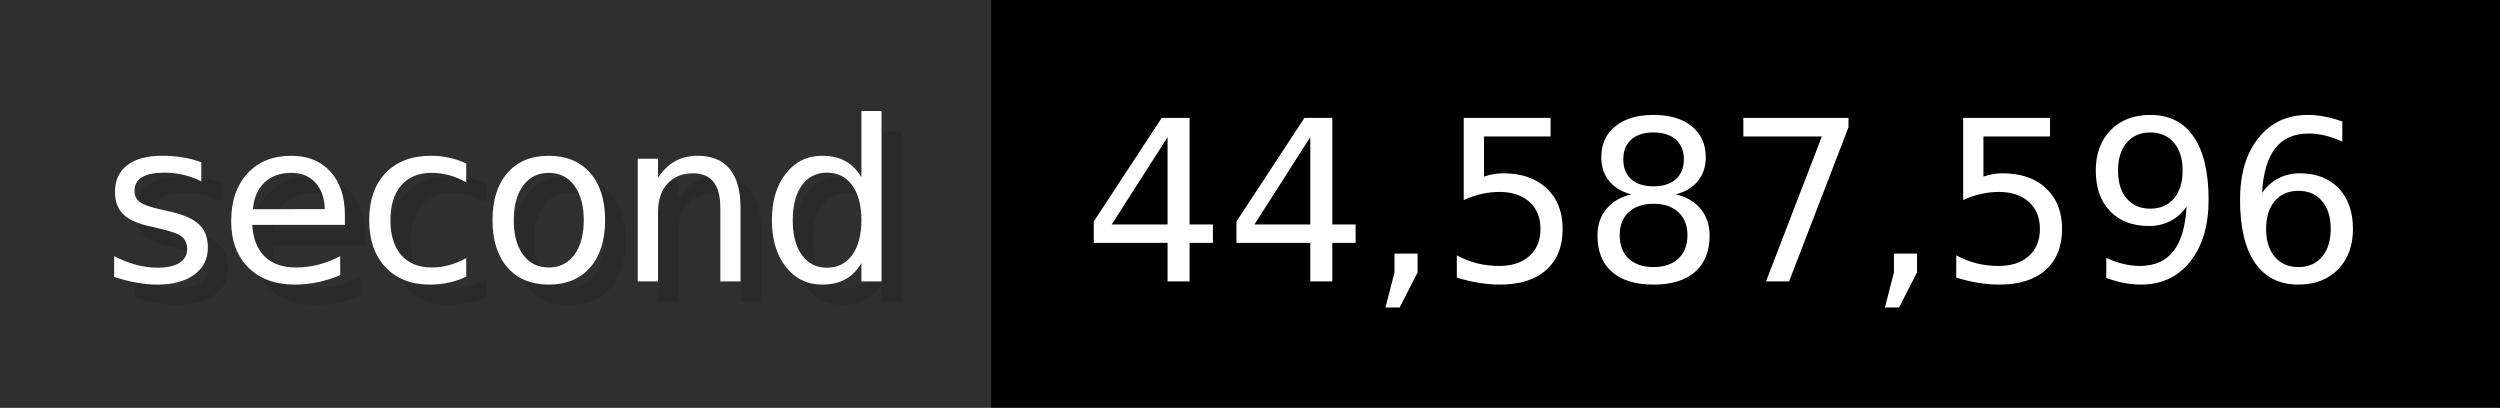
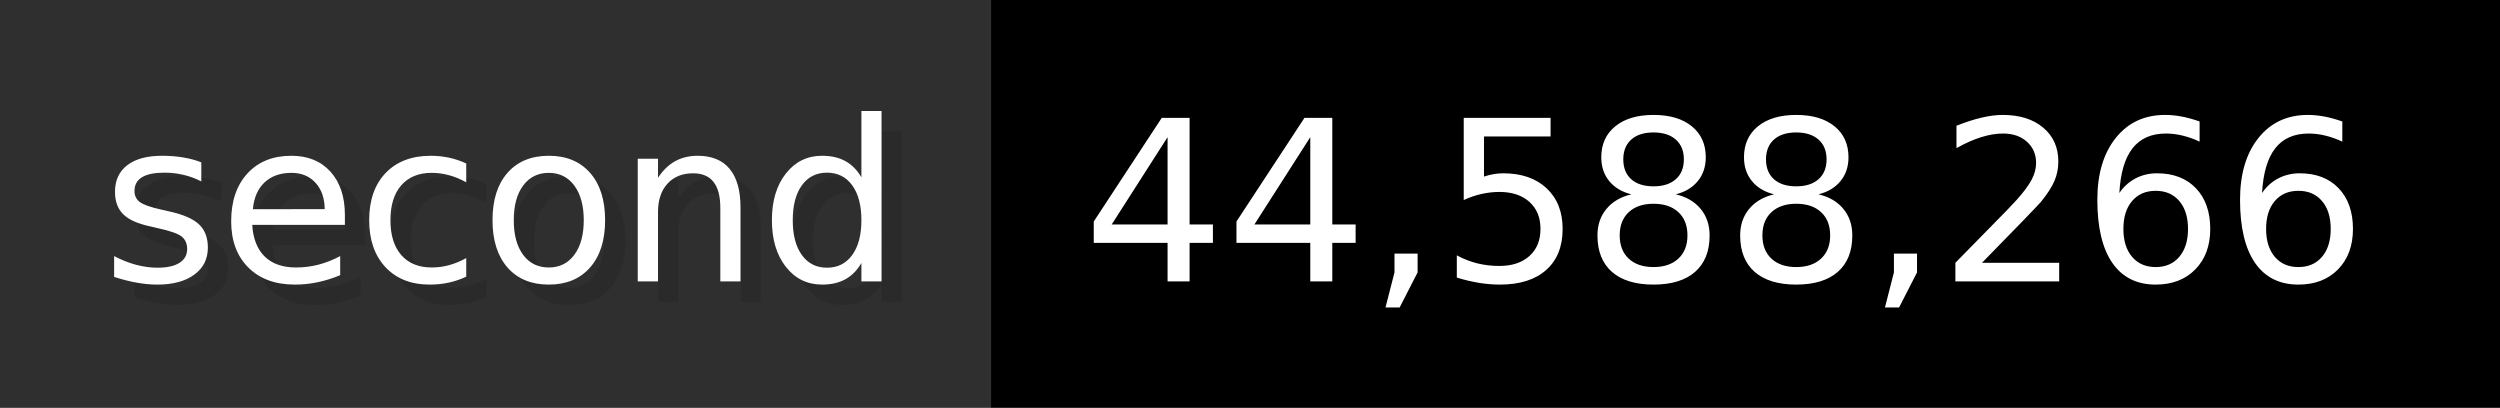
- <svg xmlns="http://www.w3.org/2000/svg" width="122.6" height="20" viewBox="0 0 1226 200" role="img" aria-label="second: 44,587,596">
+ <svg xmlns="http://www.w3.org/2000/svg" width="122.6" height="20" viewBox="0 0 1226 200" role="img" aria-label="second: 44,588,266">
  <g>
    <rect fill="#2F2F2F" width="486" height="200" />
    <rect fill="#" x="486" width="740" height="200" />
  </g>
  <g aria-hidden="true" fill="#fff" text-anchor="start" font-family="Verdana,DejaVu Sans,sans-serif" font-size="110">
    <text x="60" y="148" textLength="386" fill="#000" opacity="0.1">second</text>
    <text x="50" y="138" textLength="386">second</text>
-     <text x="541" y="148" textLength="640" fill="#000" opacity="0.1">44,587,596</text>
-     <text x="531" y="138" textLength="640">44,587,596</text>
+     <text x="541" y="148" textLength="640" fill="#000" opacity="0.1">44,588,266</text>
+     <text x="531" y="138" textLength="640">44,588,266</text>
  </g>
</svg>
